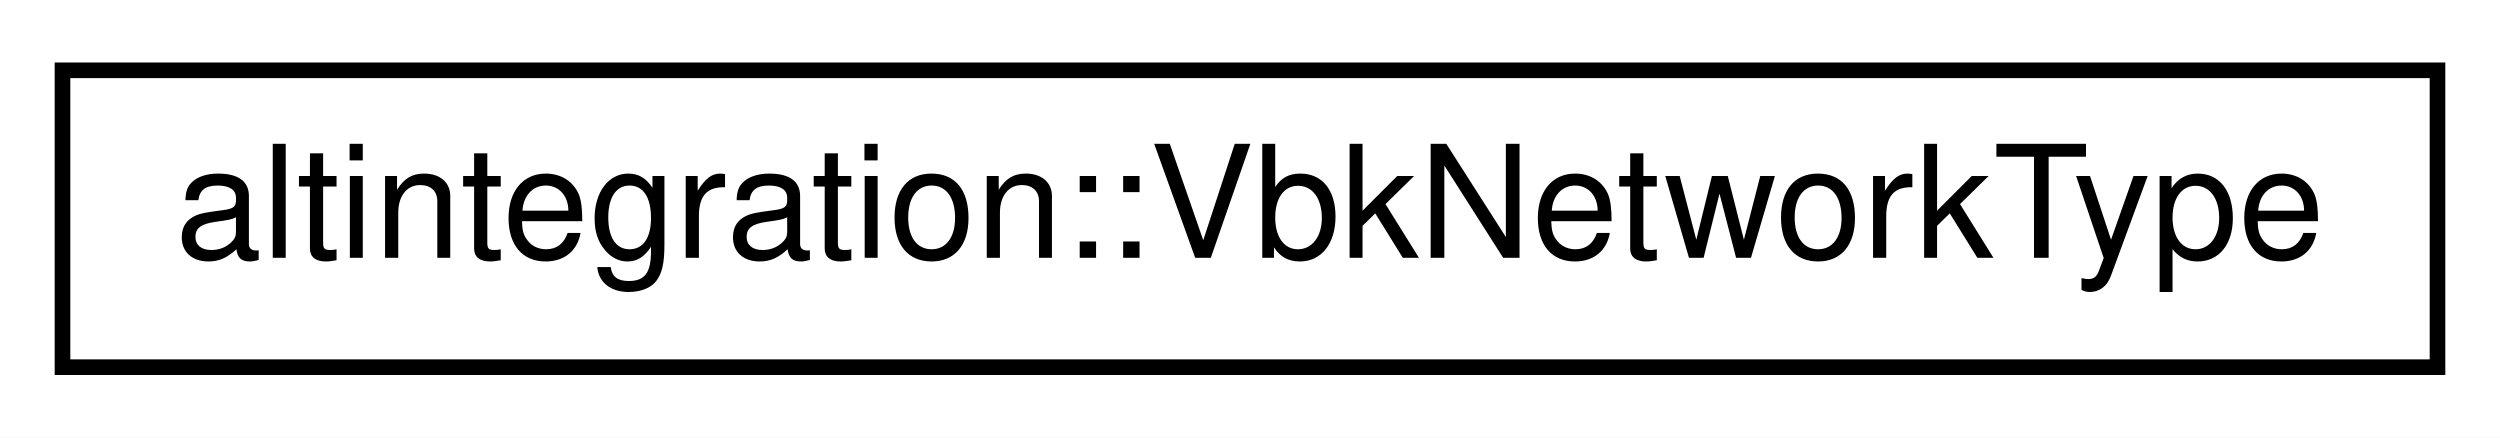
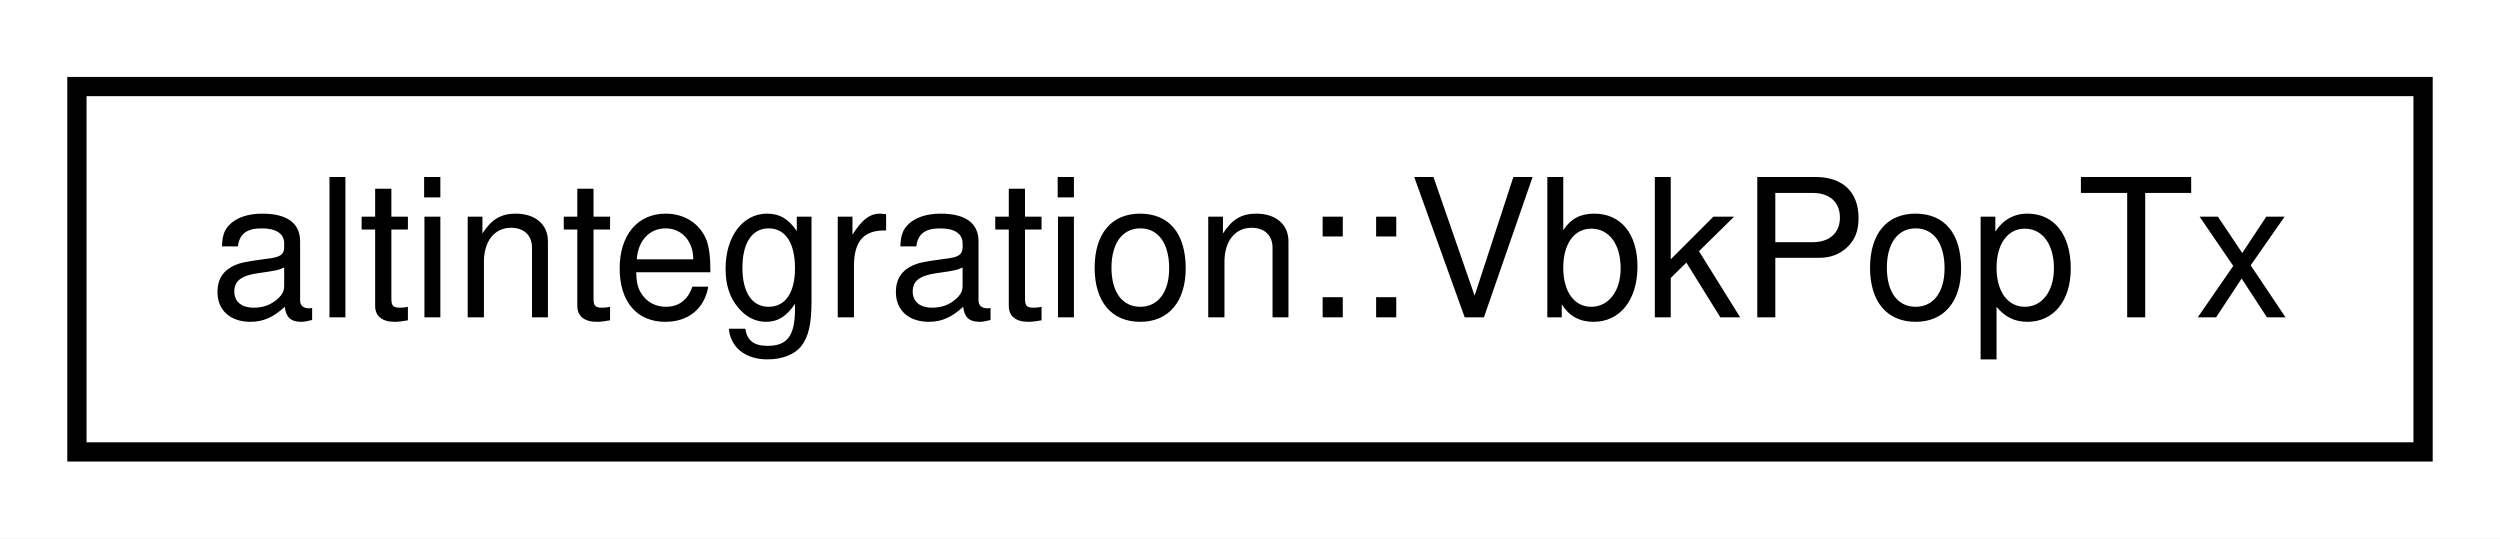
- <svg xmlns="http://www.w3.org/2000/svg" xmlns:xlink="http://www.w3.org/1999/xlink" width="160pt" height="28pt" viewBox="0.00 0.00 160.00 28.00">
+ <svg xmlns="http://www.w3.org/2000/svg" xmlns:xlink="http://www.w3.org/1999/xlink" width="130pt" height="28pt" viewBox="0.00 0.00 130.00 28.00">
  <g id="graph0" class="graph" transform="scale(1 1) rotate(0) translate(4 24)">
-     <polygon fill="white" stroke="transparent" points="-4,4 -4,-24 156,-24 156,4 -4,4" />
+     <polygon fill="white" stroke="transparent" points="-4,4 -4,-24 126,-24 126,4 -4,4" />
    <g id="node1" class="node">
      <g id="a_node1">
-         <a xlink:href="structaltintegration_1_1VbkNetworkType.html" target="_top" xlink:title="works as optional&lt;uint8_t&gt;">
-           <polygon fill="white" stroke="black" points="0,-0.5 0,-19.5 152,-19.5 152,-0.5 0,-0.5" />
-           <text text-anchor="middle" x="76" y="-7.5" font-family="Helvetica,sans-Serif" font-size="10.00">altintegration::VbkNetworkType</text>
+         <a xlink:href="structaltintegration_1_1VbkPopTx.html" target="_top" xlink:title="Veriblock POP transaction, which endorses VBK block in BTC blockchain.">
+           <polygon fill="white" stroke="black" points="0,-0.5 0,-19.5 122,-19.5 122,-0.5 0,-0.5" />
+           <text text-anchor="middle" x="61" y="-7.5" font-family="Helvetica,sans-Serif" font-size="10.00">altintegration::VbkPopTx</text>
        </a>
      </g>
    </g>
  </g>
</svg>
